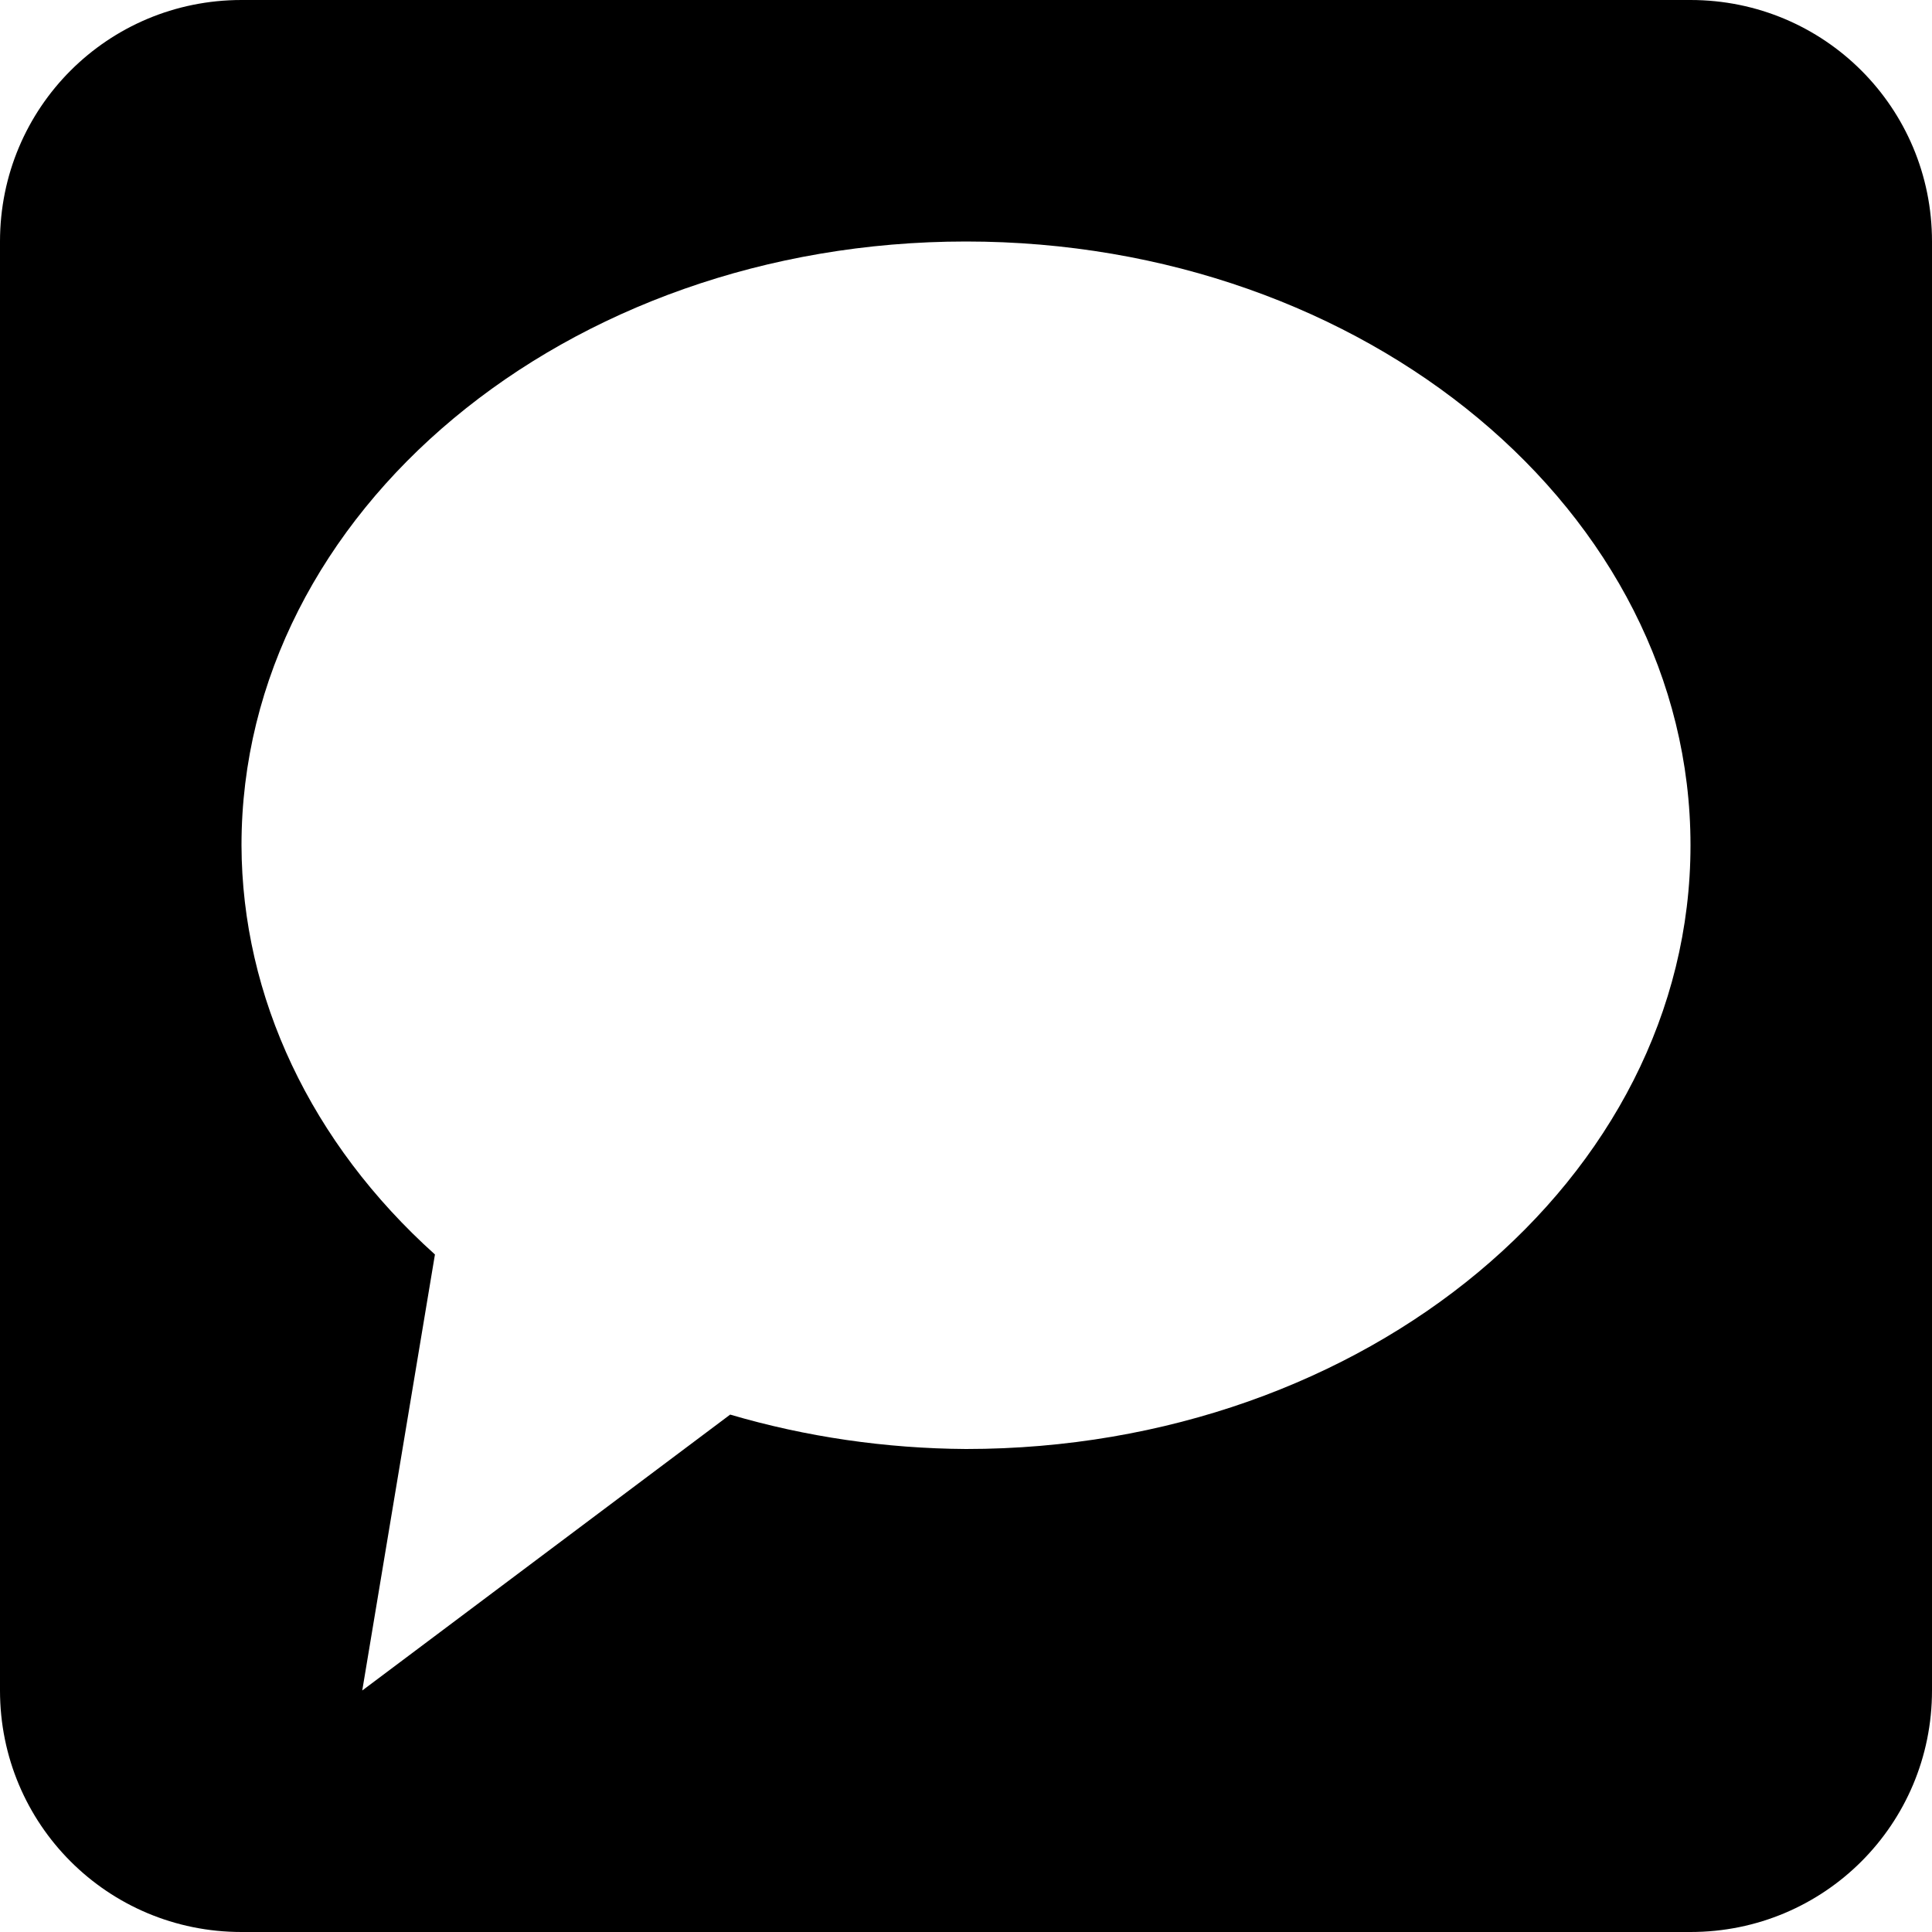
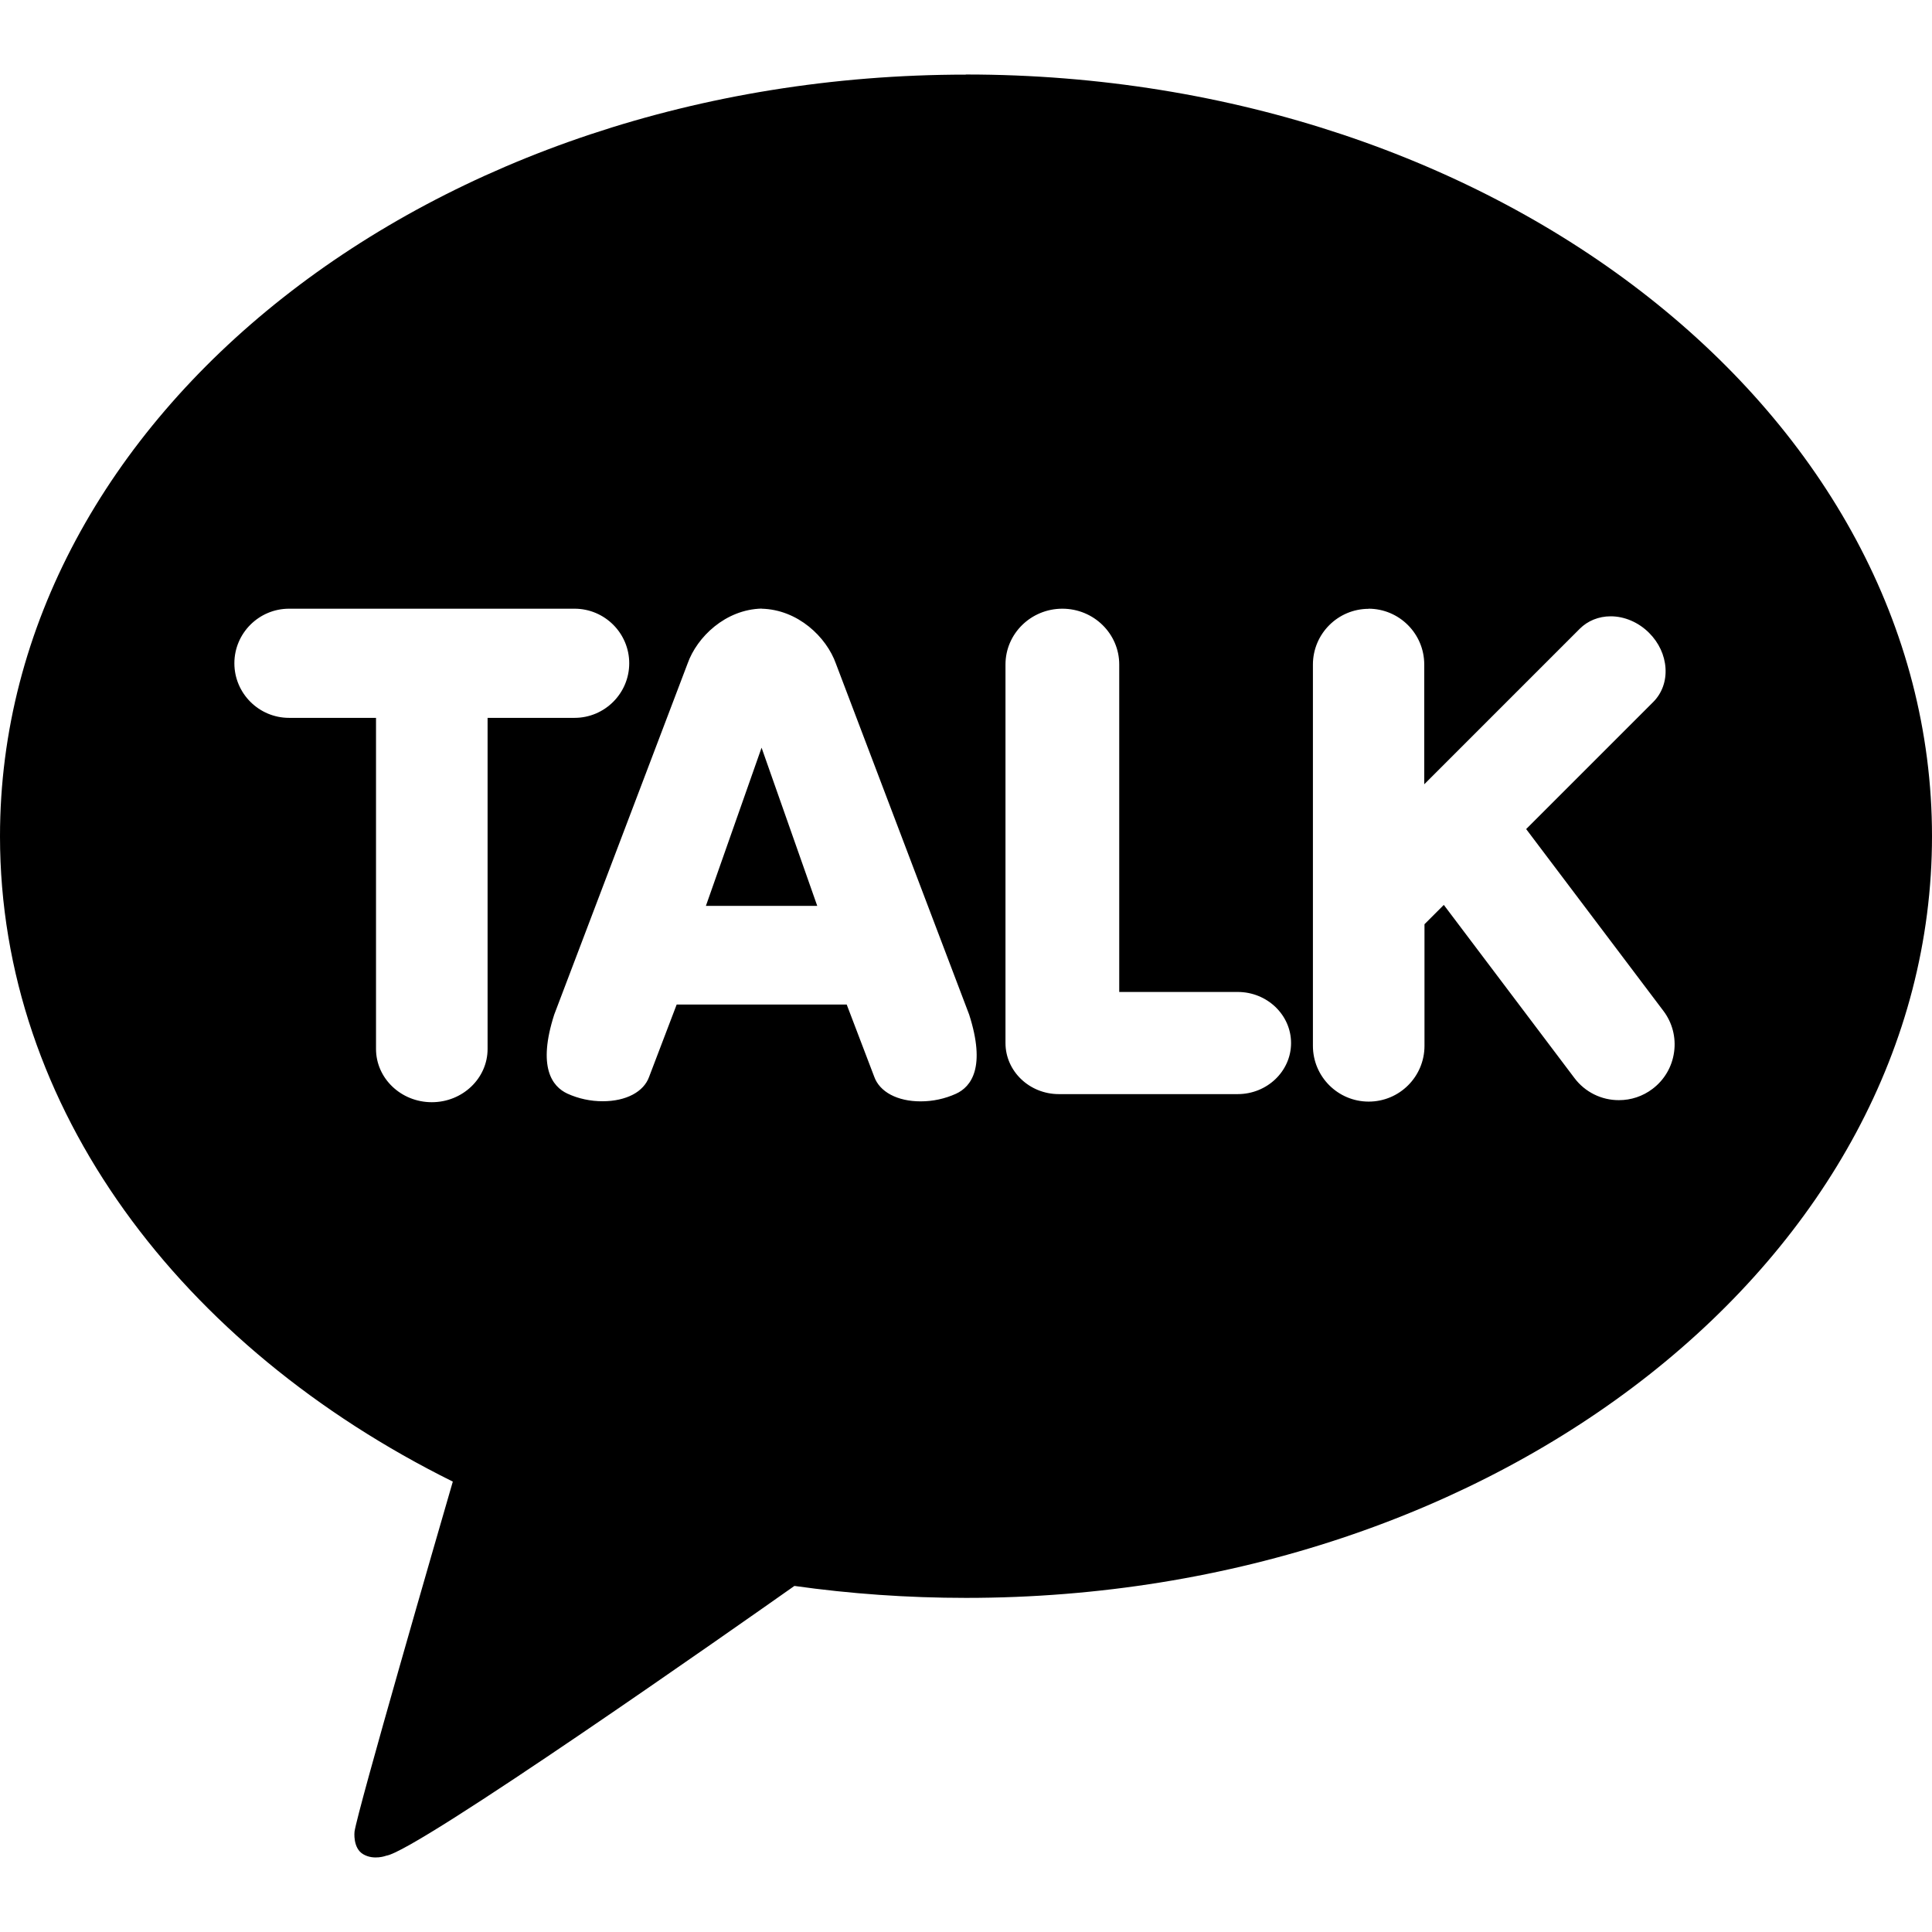
- <svg xmlns="http://www.w3.org/2000/svg" width="16" height="16" version="1.1" id="svg1">
-   <defs id="defs1" />
-   <path id="rect1" style="fill:#000000" d="M 2 0 C 0.892 0 0 0.892 0 2 L 0 14 C 0 15.108 0.892 16 2 16 L 14 16 C 15.108 16 16 15.108 16 14 L 16 2 C 16 0.892 15.108 0 14 0 L 2 0 z M 8 2 A 6 5 0 0 1 14 7 A 6 5 0 0 1 8 12 A 6 5 0 0 1 6.047 11.715 L 3 14 L 3.602 10.389 A 6 5 0 0 1 2 7 A 6 5 0 0 1 8 2 z " />
+ <svg xmlns="http://www.w3.org/2000/svg" height="16px" viewBox="0 0 16 16" width="16px" version="1.1" id="svg135">
+   <defs id="defs139" />
+   <g id="g8" style="mix-blend-mode:normal;fill:#767677;fill-opacity:1;stroke-width:3.125" transform="matrix(0.3199685,0,0,0.3199685,-523.4078,-785.1034)">
+     <g id="path16 fill" style="mix-blend-mode:normal;fill:#767677;fill-opacity:1;stroke-width:3.125" />
+   </g>
+   <g id="g9" style="mix-blend-mode:normal;stroke-width:2.463;fill:#000000" transform="matrix(0.4059924,0,0,0.4059924,-666.7214,-997.8807)">
+     <g id="path17 fill" style="mix-blend-mode:normal;stroke-width:2.463;fill:#000000" />
+   </g>
+   <path id="path2" style="display:inline;stroke-width:0.077;enable-background:new" d="m 8,0.618 c -4.418,0 -8,2.824 -8,6.308 0,2.252 1.498,4.228 3.75,5.344 -0.123,0.423 -0.788,2.719 -0.814,2.899 0,0 -0.016,0.136 0.072,0.187 0.088,0.052 0.191,0.012 0.191,0.012 0.252,-0.035 2.919,-1.909 3.38,-2.234 0.461,0.065 0.936,0.099 1.421,0.099 4.418,0 8,-2.824 8,-6.308 3e-6,-3.484 -3.582,-6.308 -8,-6.308 z M 2.395,5.041 h 2.363 c 0.25,0 0.453,0.203 0.453,0.452 0,0.249 -0.203,0.452 -0.453,0.452 h -0.72 v 2.742 c 0,0.243 -0.207,0.441 -0.462,0.441 -0.255,0 -0.462,-0.198 -0.462,-0.441 v -2.742 h -0.72 c -0.25,0 -0.453,-0.203 -0.453,-0.452 0,-0.249 0.203,-0.452 0.453,-0.452 z m 3.912,0 c 0.301,0.007 0.538,0.235 0.616,0.456 l 1.103,2.905 c 0.14,0.436 0.018,0.598 -0.109,0.656 a 0.706,0.706 0 0 1 -0.293,0.063 c -0.192,0 -0.339,-0.078 -0.384,-0.204 l -0.228,-0.598 h -1.408 l -0.228,0.598 c -0.044,0.125 -0.191,0.203 -0.384,0.203 a 0.704,0.704 0 0 1 -0.293,-0.063 c -0.127,-0.059 -0.249,-0.22 -0.109,-0.655 l 1.104,-2.906 c 0.078,-0.221 0.314,-0.449 0.615,-0.456 z m 2.491,0 c 0.26,0 0.471,0.207 0.471,0.462 v 2.712 h 0.981 c 0.244,0 0.442,0.19 0.442,0.423 0,0.233 -0.198,0.423 -0.442,0.423 H 8.769 c -0.244,0 -0.442,-0.19 -0.442,-0.423 v -3.135 c 0,-0.255 0.211,-0.462 0.471,-0.462 z m 2.535,0 c 0.255,0 0.462,0.207 0.462,0.462 v 0.992 l 1.288,-1.288 c 0.066,-0.066 0.157,-0.103 0.256,-0.103 0.115,0 0.231,0.05 0.318,0.137 0.081,0.081 0.129,0.184 0.136,0.292 0.007,0.109 -0.03,0.209 -0.102,0.281 l -1.052,1.052 1.136,1.505 a 0.458,0.458 0 0 1 0.089,0.342 0.458,0.458 0 0 1 -0.179,0.305 0.457,0.457 0 0 1 -0.278,0.093 0.458,0.458 0 0 1 -0.368,-0.183 l -1.082,-1.434 -0.16,0.16 v 1.007 a 0.462,0.462 0 0 1 -0.462,0.462 c -0.255,0 -0.462,-0.207 -0.462,-0.462 v -3.157 c 0,-0.255 0.207,-0.462 0.462,-0.462 z m -5.026,1.151 -0.461,1.31 h 0.922 z" />
</svg>
